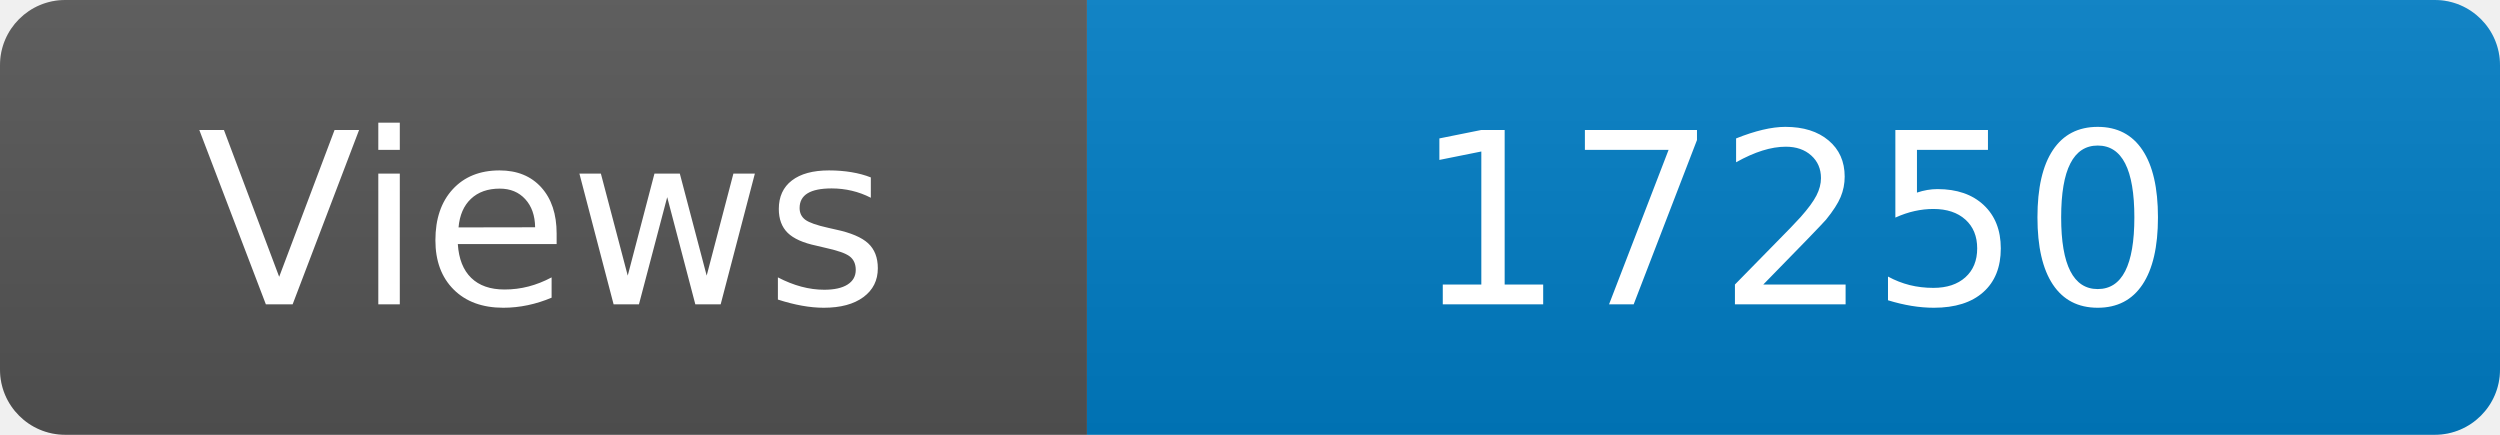
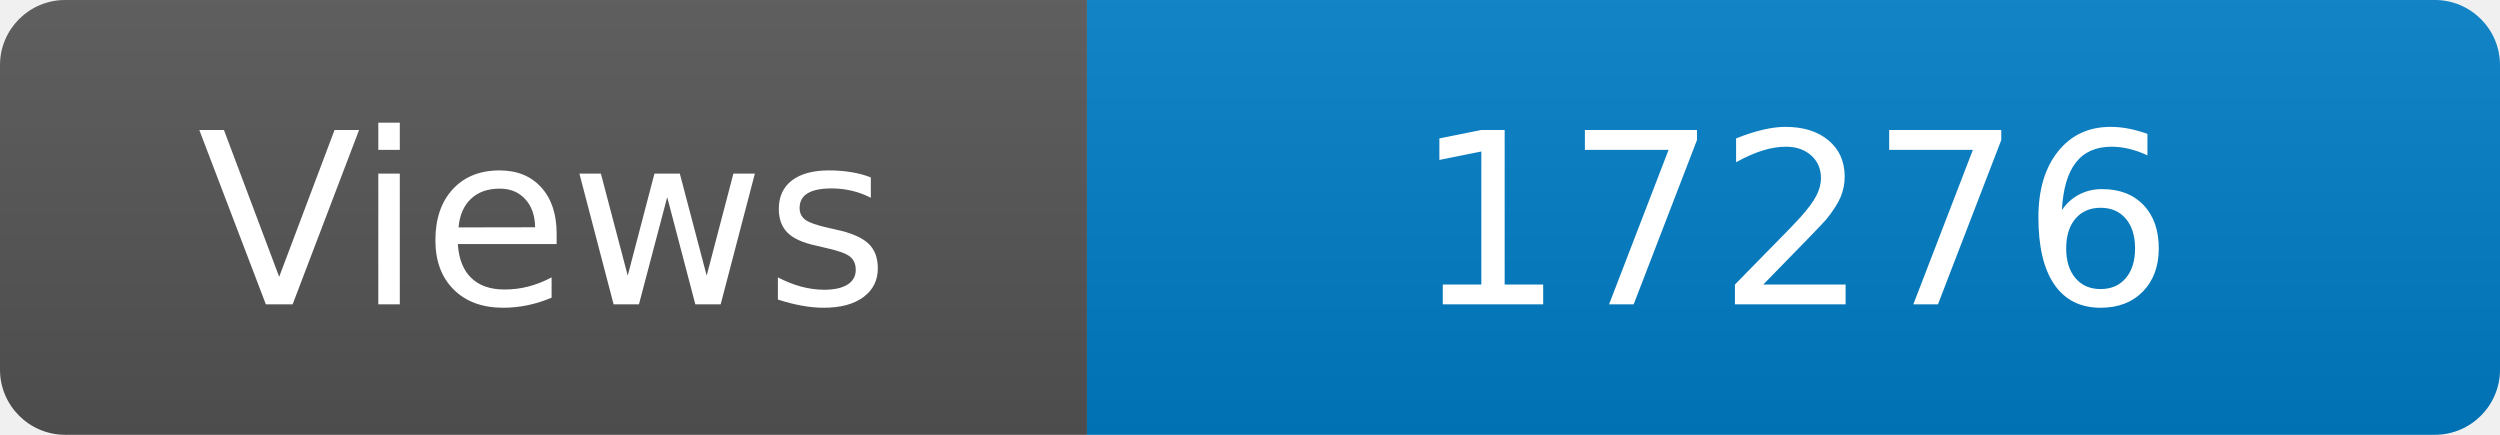
<svg xmlns="http://www.w3.org/2000/svg" width="115" height="20" role="img" aria-label="Maintained?: yes">
  <linearGradient id="s" x2="0" y2="100%">
    <stop offset="0" stop-color="#bbb" stop-opacity=".1" />
    <stop offset="1" stop-opacity=".1" />
  </linearGradient>
  <clipPath id="r">
    <rect width="115" height="20" rx="3" fill="#fff" />
  </clipPath>
  <g clip-path="url(#r)">
    <rect width="50" height="20" fill="#555" />
    <rect x="50" width="160" height="20" fill="#007ec6" />
    <rect width="115" height="20" fill="url(#s)" />
  </g>
  <g fill="#fff" text-anchor="middle" font-family="Verdana,Geneva,DejaVu Sans,sans-serif" font-size="110">
    <text x="250" y="140" transform="scale(.1)" fill="#fff">Views</text>
-     <text x="825" y="140" transform="scale(.1)" fill="#fff">17250</text>
+     <text x="825" y="140" transform="scale(.1)" fill="#fff">17276</text>
  </g>
</svg>
